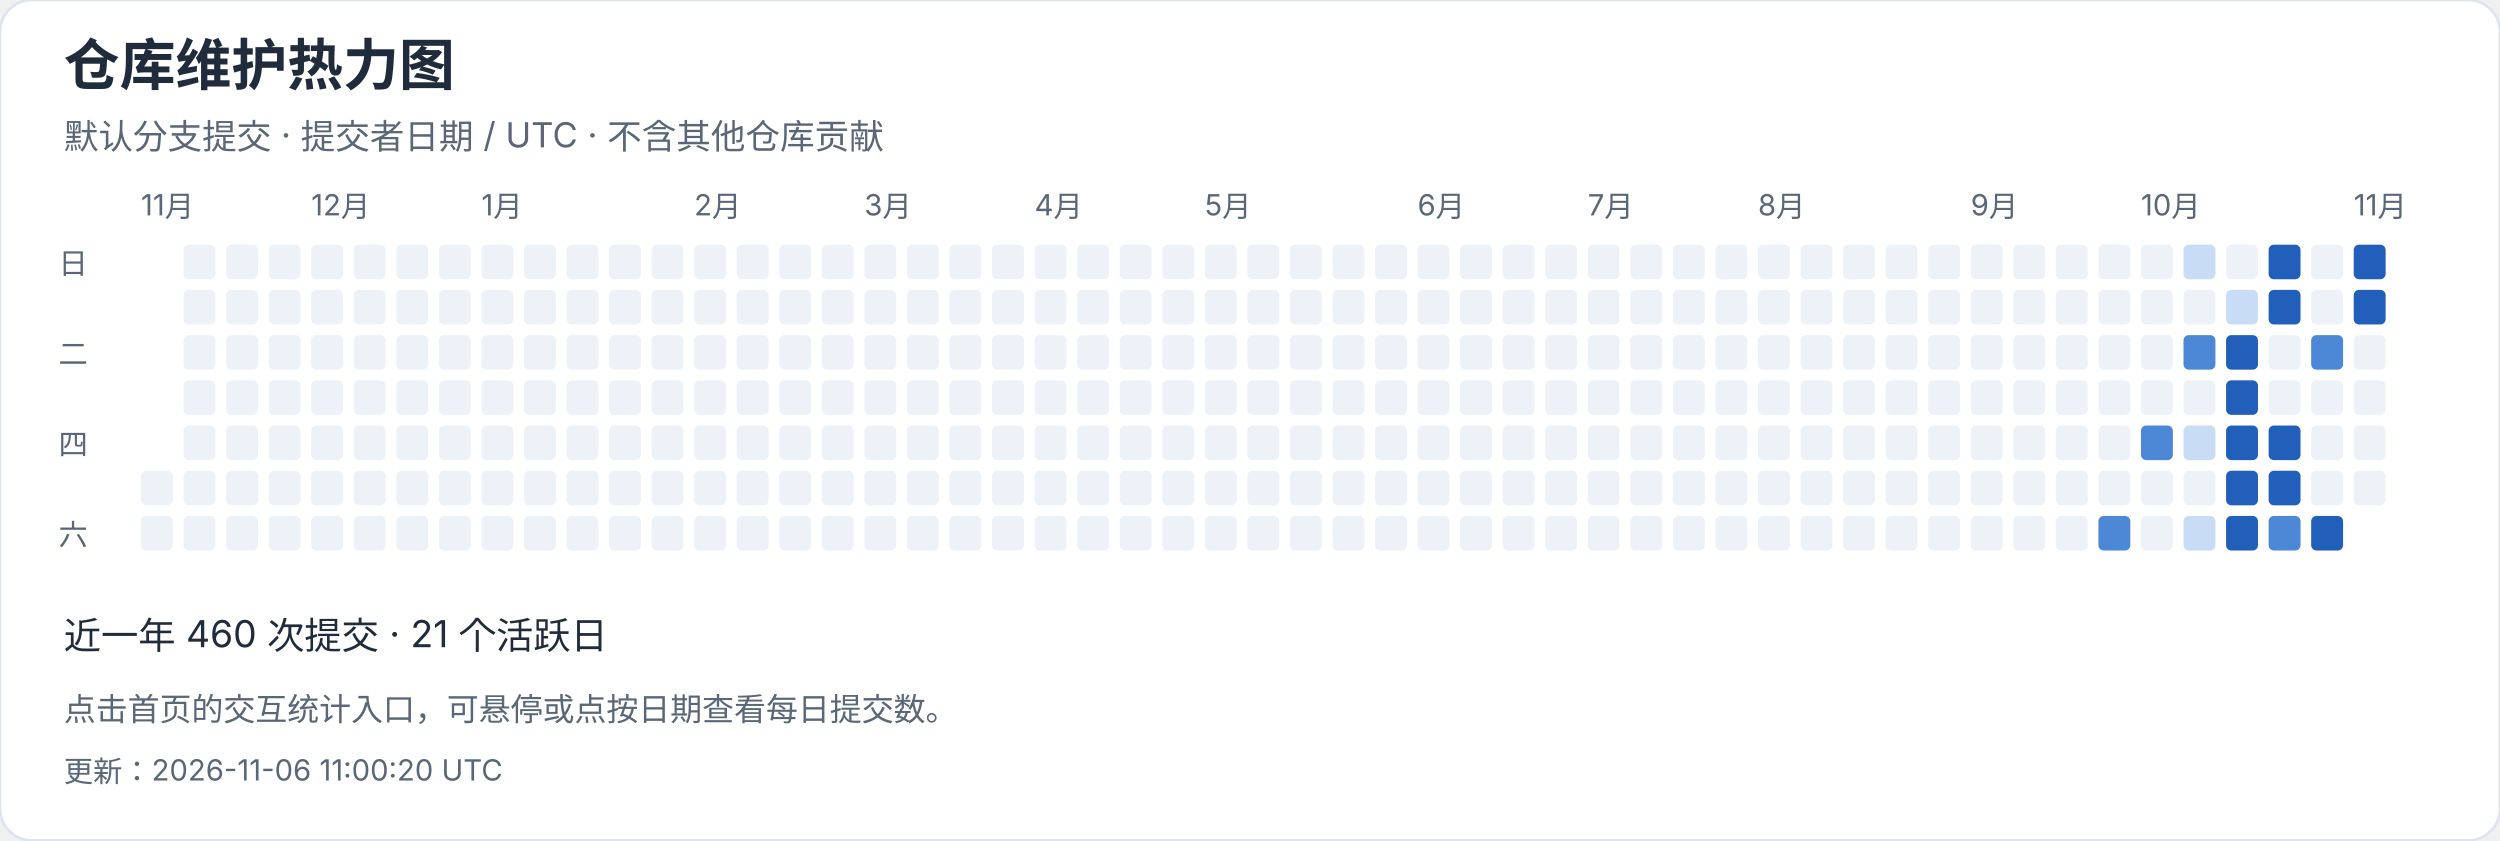
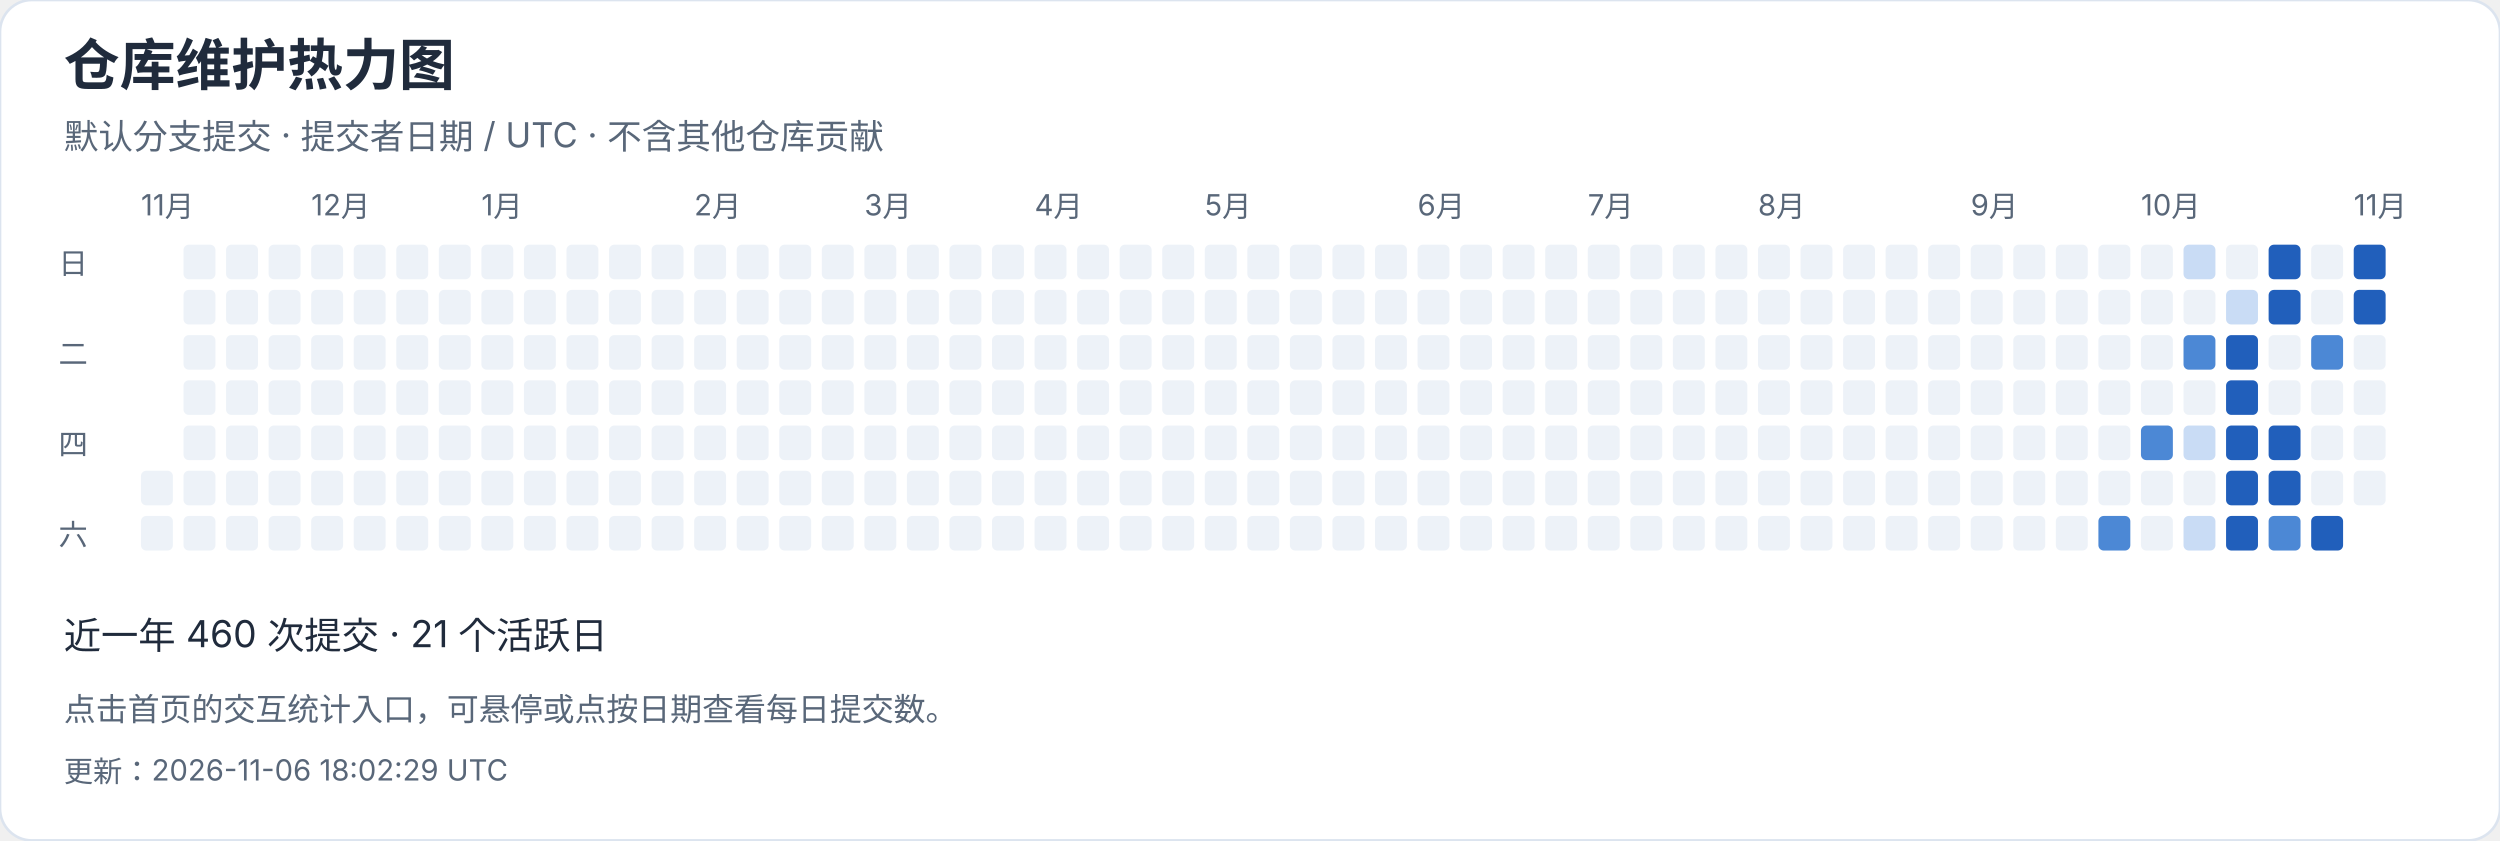
<svg xmlns="http://www.w3.org/2000/svg" width="940" height="316" viewBox="0 0 940 316" role="img" aria-label="仓库维护热力图">
  <style>text{font-family:-apple-system,BlinkMacSystemFont,"Segoe UI","PingFang SC","Microsoft YaHei",sans-serif;font-variant-numeric:tabular-nums}</style>
  <rect width="940" height="316" rx="12" fill="white" stroke="#dce4ef" />
  <text x="24" y="32" font-size="21" fill="#202b3c" font-weight="650" text-anchor="start">仓库维护热力图</text>
  <text x="24" y="56" font-size="13" fill="#596779" font-weight="400" text-anchor="start">默认分支提交 · 提交者日期 / UTC · 不含其他仓库贡献</text>
  <text x="53" y="81" font-size="11" fill="#596779" font-weight="400" text-anchor="start">11月</text>
  <rect x="53" y="177" width="12" height="13" rx="2" fill="#edf2f8" />
  <rect x="53" y="194" width="12" height="13" rx="2" fill="#edf2f8" />
  <rect x="69" y="92" width="12" height="13" rx="2" fill="#edf2f8" />
  <rect x="69" y="109" width="12" height="13" rx="2" fill="#edf2f8" />
  <rect x="69" y="126" width="12" height="13" rx="2" fill="#edf2f8" />
  <rect x="69" y="143" width="12" height="13" rx="2" fill="#edf2f8" />
  <rect x="69" y="160" width="12" height="13" rx="2" fill="#edf2f8" />
  <rect x="69" y="177" width="12" height="13" rx="2" fill="#edf2f8" />
  <rect x="69" y="194" width="12" height="13" rx="2" fill="#edf2f8" />
  <rect x="85" y="92" width="12" height="13" rx="2" fill="#edf2f8" />
  <rect x="85" y="109" width="12" height="13" rx="2" fill="#edf2f8" />
  <rect x="85" y="126" width="12" height="13" rx="2" fill="#edf2f8" />
  <rect x="85" y="143" width="12" height="13" rx="2" fill="#edf2f8" />
  <rect x="85" y="160" width="12" height="13" rx="2" fill="#edf2f8" />
  <rect x="85" y="177" width="12" height="13" rx="2" fill="#edf2f8" />
  <rect x="85" y="194" width="12" height="13" rx="2" fill="#edf2f8" />
  <rect x="101" y="92" width="12" height="13" rx="2" fill="#edf2f8" />
  <rect x="101" y="109" width="12" height="13" rx="2" fill="#edf2f8" />
  <rect x="101" y="126" width="12" height="13" rx="2" fill="#edf2f8" />
  <rect x="101" y="143" width="12" height="13" rx="2" fill="#edf2f8" />
  <rect x="101" y="160" width="12" height="13" rx="2" fill="#edf2f8" />
  <rect x="101" y="177" width="12" height="13" rx="2" fill="#edf2f8" />
  <rect x="101" y="194" width="12" height="13" rx="2" fill="#edf2f8" />
  <rect x="117" y="92" width="12" height="13" rx="2" fill="#edf2f8" />
  <text x="117" y="81" font-size="11" fill="#596779" font-weight="400" text-anchor="start">12月</text>
  <rect x="117" y="109" width="12" height="13" rx="2" fill="#edf2f8" />
  <rect x="117" y="126" width="12" height="13" rx="2" fill="#edf2f8" />
  <rect x="117" y="143" width="12" height="13" rx="2" fill="#edf2f8" />
  <rect x="117" y="160" width="12" height="13" rx="2" fill="#edf2f8" />
  <rect x="117" y="177" width="12" height="13" rx="2" fill="#edf2f8" />
  <rect x="117" y="194" width="12" height="13" rx="2" fill="#edf2f8" />
  <rect x="133" y="92" width="12" height="13" rx="2" fill="#edf2f8" />
  <rect x="133" y="109" width="12" height="13" rx="2" fill="#edf2f8" />
  <rect x="133" y="126" width="12" height="13" rx="2" fill="#edf2f8" />
  <rect x="133" y="143" width="12" height="13" rx="2" fill="#edf2f8" />
  <rect x="133" y="160" width="12" height="13" rx="2" fill="#edf2f8" />
  <rect x="133" y="177" width="12" height="13" rx="2" fill="#edf2f8" />
  <rect x="133" y="194" width="12" height="13" rx="2" fill="#edf2f8" />
  <rect x="149" y="92" width="12" height="13" rx="2" fill="#edf2f8" />
  <rect x="149" y="109" width="12" height="13" rx="2" fill="#edf2f8" />
  <rect x="149" y="126" width="12" height="13" rx="2" fill="#edf2f8" />
  <rect x="149" y="143" width="12" height="13" rx="2" fill="#edf2f8" />
  <rect x="149" y="160" width="12" height="13" rx="2" fill="#edf2f8" />
  <rect x="149" y="177" width="12" height="13" rx="2" fill="#edf2f8" />
  <rect x="149" y="194" width="12" height="13" rx="2" fill="#edf2f8" />
  <rect x="165" y="92" width="12" height="13" rx="2" fill="#edf2f8" />
  <rect x="165" y="109" width="12" height="13" rx="2" fill="#edf2f8" />
  <rect x="165" y="126" width="12" height="13" rx="2" fill="#edf2f8" />
  <rect x="165" y="143" width="12" height="13" rx="2" fill="#edf2f8" />
  <rect x="165" y="160" width="12" height="13" rx="2" fill="#edf2f8" />
  <rect x="165" y="177" width="12" height="13" rx="2" fill="#edf2f8" />
  <rect x="165" y="194" width="12" height="13" rx="2" fill="#edf2f8" />
  <rect x="181" y="92" width="12" height="13" rx="2" fill="#edf2f8" />
  <rect x="181" y="109" width="12" height="13" rx="2" fill="#edf2f8" />
  <rect x="181" y="126" width="12" height="13" rx="2" fill="#edf2f8" />
  <rect x="181" y="143" width="12" height="13" rx="2" fill="#edf2f8" />
  <text x="181" y="81" font-size="11" fill="#596779" font-weight="400" text-anchor="start">1月</text>
  <rect x="181" y="160" width="12" height="13" rx="2" fill="#edf2f8" />
  <rect x="181" y="177" width="12" height="13" rx="2" fill="#edf2f8" />
  <rect x="181" y="194" width="12" height="13" rx="2" fill="#edf2f8" />
  <rect x="197" y="92" width="12" height="13" rx="2" fill="#edf2f8" />
  <rect x="197" y="109" width="12" height="13" rx="2" fill="#edf2f8" />
  <rect x="197" y="126" width="12" height="13" rx="2" fill="#edf2f8" />
  <rect x="197" y="143" width="12" height="13" rx="2" fill="#edf2f8" />
  <rect x="197" y="160" width="12" height="13" rx="2" fill="#edf2f8" />
  <rect x="197" y="177" width="12" height="13" rx="2" fill="#edf2f8" />
  <rect x="197" y="194" width="12" height="13" rx="2" fill="#edf2f8" />
  <rect x="213" y="92" width="12" height="13" rx="2" fill="#edf2f8" />
  <rect x="213" y="109" width="12" height="13" rx="2" fill="#edf2f8" />
  <rect x="213" y="126" width="12" height="13" rx="2" fill="#edf2f8" />
  <rect x="213" y="143" width="12" height="13" rx="2" fill="#edf2f8" />
  <rect x="213" y="160" width="12" height="13" rx="2" fill="#edf2f8" />
  <rect x="213" y="177" width="12" height="13" rx="2" fill="#edf2f8" />
  <rect x="213" y="194" width="12" height="13" rx="2" fill="#edf2f8" />
  <rect x="229" y="92" width="12" height="13" rx="2" fill="#edf2f8" />
  <rect x="229" y="109" width="12" height="13" rx="2" fill="#edf2f8" />
  <rect x="229" y="126" width="12" height="13" rx="2" fill="#edf2f8" />
  <rect x="229" y="143" width="12" height="13" rx="2" fill="#edf2f8" />
  <rect x="229" y="160" width="12" height="13" rx="2" fill="#edf2f8" />
  <rect x="229" y="177" width="12" height="13" rx="2" fill="#edf2f8" />
  <rect x="229" y="194" width="12" height="13" rx="2" fill="#edf2f8" />
  <rect x="245" y="92" width="12" height="13" rx="2" fill="#edf2f8" />
  <rect x="245" y="109" width="12" height="13" rx="2" fill="#edf2f8" />
  <rect x="245" y="126" width="12" height="13" rx="2" fill="#edf2f8" />
  <rect x="245" y="143" width="12" height="13" rx="2" fill="#edf2f8" />
  <rect x="245" y="160" width="12" height="13" rx="2" fill="#edf2f8" />
  <rect x="245" y="177" width="12" height="13" rx="2" fill="#edf2f8" />
  <rect x="245" y="194" width="12" height="13" rx="2" fill="#edf2f8" />
  <text x="261" y="81" font-size="11" fill="#596779" font-weight="400" text-anchor="start">2月</text>
  <rect x="261" y="92" width="12" height="13" rx="2" fill="#edf2f8" />
  <rect x="261" y="109" width="12" height="13" rx="2" fill="#edf2f8" />
  <rect x="261" y="126" width="12" height="13" rx="2" fill="#edf2f8" />
  <rect x="261" y="143" width="12" height="13" rx="2" fill="#edf2f8" />
  <rect x="261" y="160" width="12" height="13" rx="2" fill="#edf2f8" />
  <rect x="261" y="177" width="12" height="13" rx="2" fill="#edf2f8" />
  <rect x="261" y="194" width="12" height="13" rx="2" fill="#edf2f8" />
  <rect x="277" y="92" width="12" height="13" rx="2" fill="#edf2f8" />
  <rect x="277" y="109" width="12" height="13" rx="2" fill="#edf2f8" />
  <rect x="277" y="126" width="12" height="13" rx="2" fill="#edf2f8" />
  <rect x="277" y="143" width="12" height="13" rx="2" fill="#edf2f8" />
  <rect x="277" y="160" width="12" height="13" rx="2" fill="#edf2f8" />
  <rect x="277" y="177" width="12" height="13" rx="2" fill="#edf2f8" />
  <rect x="277" y="194" width="12" height="13" rx="2" fill="#edf2f8" />
  <rect x="293" y="92" width="12" height="13" rx="2" fill="#edf2f8" />
  <rect x="293" y="109" width="12" height="13" rx="2" fill="#edf2f8" />
  <rect x="293" y="126" width="12" height="13" rx="2" fill="#edf2f8" />
  <rect x="293" y="143" width="12" height="13" rx="2" fill="#edf2f8" />
  <rect x="293" y="160" width="12" height="13" rx="2" fill="#edf2f8" />
  <rect x="293" y="177" width="12" height="13" rx="2" fill="#edf2f8" />
  <rect x="293" y="194" width="12" height="13" rx="2" fill="#edf2f8" />
  <rect x="309" y="92" width="12" height="13" rx="2" fill="#edf2f8" />
  <rect x="309" y="109" width="12" height="13" rx="2" fill="#edf2f8" />
  <rect x="309" y="126" width="12" height="13" rx="2" fill="#edf2f8" />
  <rect x="309" y="143" width="12" height="13" rx="2" fill="#edf2f8" />
  <rect x="309" y="160" width="12" height="13" rx="2" fill="#edf2f8" />
  <rect x="309" y="177" width="12" height="13" rx="2" fill="#edf2f8" />
  <rect x="309" y="194" width="12" height="13" rx="2" fill="#edf2f8" />
  <text x="325" y="81" font-size="11" fill="#596779" font-weight="400" text-anchor="start">3月</text>
  <rect x="325" y="92" width="12" height="13" rx="2" fill="#edf2f8" />
  <rect x="325" y="109" width="12" height="13" rx="2" fill="#edf2f8" />
  <rect x="325" y="126" width="12" height="13" rx="2" fill="#edf2f8" />
  <rect x="325" y="143" width="12" height="13" rx="2" fill="#edf2f8" />
  <rect x="325" y="160" width="12" height="13" rx="2" fill="#edf2f8" />
  <rect x="325" y="177" width="12" height="13" rx="2" fill="#edf2f8" />
  <rect x="325" y="194" width="12" height="13" rx="2" fill="#edf2f8" />
  <rect x="341" y="92" width="12" height="13" rx="2" fill="#edf2f8" />
  <rect x="341" y="109" width="12" height="13" rx="2" fill="#edf2f8" />
  <rect x="341" y="126" width="12" height="13" rx="2" fill="#edf2f8" />
  <rect x="341" y="143" width="12" height="13" rx="2" fill="#edf2f8" />
  <rect x="341" y="160" width="12" height="13" rx="2" fill="#edf2f8" />
  <rect x="341" y="177" width="12" height="13" rx="2" fill="#edf2f8" />
  <rect x="341" y="194" width="12" height="13" rx="2" fill="#edf2f8" />
  <rect x="357" y="92" width="12" height="13" rx="2" fill="#edf2f8" />
  <rect x="357" y="109" width="12" height="13" rx="2" fill="#edf2f8" />
  <rect x="357" y="126" width="12" height="13" rx="2" fill="#edf2f8" />
  <rect x="357" y="143" width="12" height="13" rx="2" fill="#edf2f8" />
  <rect x="357" y="160" width="12" height="13" rx="2" fill="#edf2f8" />
  <rect x="357" y="177" width="12" height="13" rx="2" fill="#edf2f8" />
  <rect x="357" y="194" width="12" height="13" rx="2" fill="#edf2f8" />
  <rect x="373" y="92" width="12" height="13" rx="2" fill="#edf2f8" />
  <rect x="373" y="109" width="12" height="13" rx="2" fill="#edf2f8" />
  <rect x="373" y="126" width="12" height="13" rx="2" fill="#edf2f8" />
  <rect x="373" y="143" width="12" height="13" rx="2" fill="#edf2f8" />
  <rect x="373" y="160" width="12" height="13" rx="2" fill="#edf2f8" />
  <rect x="373" y="177" width="12" height="13" rx="2" fill="#edf2f8" />
  <rect x="373" y="194" width="12" height="13" rx="2" fill="#edf2f8" />
  <rect x="389" y="92" width="12" height="13" rx="2" fill="#edf2f8" />
  <rect x="389" y="109" width="12" height="13" rx="2" fill="#edf2f8" />
  <rect x="389" y="126" width="12" height="13" rx="2" fill="#edf2f8" />
  <text x="389" y="81" font-size="11" fill="#596779" font-weight="400" text-anchor="start">4月</text>
  <rect x="389" y="143" width="12" height="13" rx="2" fill="#edf2f8" />
  <rect x="389" y="160" width="12" height="13" rx="2" fill="#edf2f8" />
  <rect x="389" y="177" width="12" height="13" rx="2" fill="#edf2f8" />
  <rect x="389" y="194" width="12" height="13" rx="2" fill="#edf2f8" />
  <rect x="405" y="92" width="12" height="13" rx="2" fill="#edf2f8" />
  <rect x="405" y="109" width="12" height="13" rx="2" fill="#edf2f8" />
  <rect x="405" y="126" width="12" height="13" rx="2" fill="#edf2f8" />
  <rect x="405" y="143" width="12" height="13" rx="2" fill="#edf2f8" />
  <rect x="405" y="160" width="12" height="13" rx="2" fill="#edf2f8" />
  <rect x="405" y="177" width="12" height="13" rx="2" fill="#edf2f8" />
  <rect x="405" y="194" width="12" height="13" rx="2" fill="#edf2f8" />
  <rect x="421" y="92" width="12" height="13" rx="2" fill="#edf2f8" />
  <rect x="421" y="109" width="12" height="13" rx="2" fill="#edf2f8" />
  <rect x="421" y="126" width="12" height="13" rx="2" fill="#edf2f8" />
  <rect x="421" y="143" width="12" height="13" rx="2" fill="#edf2f8" />
  <rect x="421" y="160" width="12" height="13" rx="2" fill="#edf2f8" />
  <rect x="421" y="177" width="12" height="13" rx="2" fill="#edf2f8" />
  <rect x="421" y="194" width="12" height="13" rx="2" fill="#edf2f8" />
  <rect x="437" y="92" width="12" height="13" rx="2" fill="#edf2f8" />
  <rect x="437" y="109" width="12" height="13" rx="2" fill="#edf2f8" />
  <rect x="437" y="126" width="12" height="13" rx="2" fill="#edf2f8" />
  <rect x="437" y="143" width="12" height="13" rx="2" fill="#edf2f8" />
  <rect x="437" y="160" width="12" height="13" rx="2" fill="#edf2f8" />
  <rect x="437" y="177" width="12" height="13" rx="2" fill="#edf2f8" />
  <rect x="437" y="194" width="12" height="13" rx="2" fill="#edf2f8" />
  <rect x="453" y="92" width="12" height="13" rx="2" fill="#edf2f8" />
  <rect x="453" y="109" width="12" height="13" rx="2" fill="#edf2f8" />
  <rect x="453" y="126" width="12" height="13" rx="2" fill="#edf2f8" />
  <rect x="453" y="143" width="12" height="13" rx="2" fill="#edf2f8" />
  <rect x="453" y="160" width="12" height="13" rx="2" fill="#edf2f8" />
  <text x="453" y="81" font-size="11" fill="#596779" font-weight="400" text-anchor="start">5月</text>
  <rect x="453" y="177" width="12" height="13" rx="2" fill="#edf2f8" />
  <rect x="453" y="194" width="12" height="13" rx="2" fill="#edf2f8" />
  <rect x="469" y="92" width="12" height="13" rx="2" fill="#edf2f8" />
  <rect x="469" y="109" width="12" height="13" rx="2" fill="#edf2f8" />
  <rect x="469" y="126" width="12" height="13" rx="2" fill="#edf2f8" />
  <rect x="469" y="143" width="12" height="13" rx="2" fill="#edf2f8" />
  <rect x="469" y="160" width="12" height="13" rx="2" fill="#edf2f8" />
  <rect x="469" y="177" width="12" height="13" rx="2" fill="#edf2f8" />
  <rect x="469" y="194" width="12" height="13" rx="2" fill="#edf2f8" />
  <rect x="485" y="92" width="12" height="13" rx="2" fill="#edf2f8" />
  <rect x="485" y="109" width="12" height="13" rx="2" fill="#edf2f8" />
  <rect x="485" y="126" width="12" height="13" rx="2" fill="#edf2f8" />
  <rect x="485" y="143" width="12" height="13" rx="2" fill="#edf2f8" />
  <rect x="485" y="160" width="12" height="13" rx="2" fill="#edf2f8" />
  <rect x="485" y="177" width="12" height="13" rx="2" fill="#edf2f8" />
  <rect x="485" y="194" width="12" height="13" rx="2" fill="#edf2f8" />
  <rect x="501" y="92" width="12" height="13" rx="2" fill="#edf2f8" />
  <rect x="501" y="109" width="12" height="13" rx="2" fill="#edf2f8" />
  <rect x="501" y="126" width="12" height="13" rx="2" fill="#edf2f8" />
  <rect x="501" y="143" width="12" height="13" rx="2" fill="#edf2f8" />
  <rect x="501" y="160" width="12" height="13" rx="2" fill="#edf2f8" />
  <rect x="501" y="177" width="12" height="13" rx="2" fill="#edf2f8" />
  <rect x="501" y="194" width="12" height="13" rx="2" fill="#edf2f8" />
  <rect x="517" y="92" width="12" height="13" rx="2" fill="#edf2f8" />
  <rect x="517" y="109" width="12" height="13" rx="2" fill="#edf2f8" />
  <rect x="517" y="126" width="12" height="13" rx="2" fill="#edf2f8" />
  <rect x="517" y="143" width="12" height="13" rx="2" fill="#edf2f8" />
  <rect x="517" y="160" width="12" height="13" rx="2" fill="#edf2f8" />
  <rect x="517" y="177" width="12" height="13" rx="2" fill="#edf2f8" />
  <rect x="517" y="194" width="12" height="13" rx="2" fill="#edf2f8" />
  <rect x="533" y="92" width="12" height="13" rx="2" fill="#edf2f8" />
  <text x="533" y="81" font-size="11" fill="#596779" font-weight="400" text-anchor="start">6月</text>
  <rect x="533" y="109" width="12" height="13" rx="2" fill="#edf2f8" />
  <rect x="533" y="126" width="12" height="13" rx="2" fill="#edf2f8" />
  <rect x="533" y="143" width="12" height="13" rx="2" fill="#edf2f8" />
  <rect x="533" y="160" width="12" height="13" rx="2" fill="#edf2f8" />
  <rect x="533" y="177" width="12" height="13" rx="2" fill="#edf2f8" />
  <rect x="533" y="194" width="12" height="13" rx="2" fill="#edf2f8" />
  <rect x="549" y="92" width="12" height="13" rx="2" fill="#edf2f8" />
  <rect x="549" y="109" width="12" height="13" rx="2" fill="#edf2f8" />
  <rect x="549" y="126" width="12" height="13" rx="2" fill="#edf2f8" />
  <rect x="549" y="143" width="12" height="13" rx="2" fill="#edf2f8" />
  <rect x="549" y="160" width="12" height="13" rx="2" fill="#edf2f8" />
  <rect x="549" y="177" width="12" height="13" rx="2" fill="#edf2f8" />
  <rect x="549" y="194" width="12" height="13" rx="2" fill="#edf2f8" />
  <rect x="565" y="92" width="12" height="13" rx="2" fill="#edf2f8" />
  <rect x="565" y="109" width="12" height="13" rx="2" fill="#edf2f8" />
  <rect x="565" y="126" width="12" height="13" rx="2" fill="#edf2f8" />
  <rect x="565" y="143" width="12" height="13" rx="2" fill="#edf2f8" />
  <rect x="565" y="160" width="12" height="13" rx="2" fill="#edf2f8" />
  <rect x="565" y="177" width="12" height="13" rx="2" fill="#edf2f8" />
  <rect x="565" y="194" width="12" height="13" rx="2" fill="#edf2f8" />
  <rect x="581" y="92" width="12" height="13" rx="2" fill="#edf2f8" />
  <rect x="581" y="109" width="12" height="13" rx="2" fill="#edf2f8" />
  <rect x="581" y="126" width="12" height="13" rx="2" fill="#edf2f8" />
  <rect x="581" y="143" width="12" height="13" rx="2" fill="#edf2f8" />
  <rect x="581" y="160" width="12" height="13" rx="2" fill="#edf2f8" />
  <rect x="581" y="177" width="12" height="13" rx="2" fill="#edf2f8" />
  <rect x="581" y="194" width="12" height="13" rx="2" fill="#edf2f8" />
  <rect x="597" y="92" width="12" height="13" rx="2" fill="#edf2f8" />
  <rect x="597" y="109" width="12" height="13" rx="2" fill="#edf2f8" />
  <rect x="597" y="126" width="12" height="13" rx="2" fill="#edf2f8" />
  <text x="597" y="81" font-size="11" fill="#596779" font-weight="400" text-anchor="start">7月</text>
  <rect x="597" y="143" width="12" height="13" rx="2" fill="#edf2f8" />
  <rect x="597" y="160" width="12" height="13" rx="2" fill="#edf2f8" />
  <rect x="597" y="177" width="12" height="13" rx="2" fill="#edf2f8" />
  <rect x="597" y="194" width="12" height="13" rx="2" fill="#edf2f8" />
  <rect x="613" y="92" width="12" height="13" rx="2" fill="#edf2f8" />
  <rect x="613" y="109" width="12" height="13" rx="2" fill="#edf2f8" />
  <rect x="613" y="126" width="12" height="13" rx="2" fill="#edf2f8" />
  <rect x="613" y="143" width="12" height="13" rx="2" fill="#edf2f8" />
  <rect x="613" y="160" width="12" height="13" rx="2" fill="#edf2f8" />
  <rect x="613" y="177" width="12" height="13" rx="2" fill="#edf2f8" />
  <rect x="613" y="194" width="12" height="13" rx="2" fill="#edf2f8" />
  <rect x="629" y="92" width="12" height="13" rx="2" fill="#edf2f8" />
  <rect x="629" y="109" width="12" height="13" rx="2" fill="#edf2f8" />
  <rect x="629" y="126" width="12" height="13" rx="2" fill="#edf2f8" />
  <rect x="629" y="143" width="12" height="13" rx="2" fill="#edf2f8" />
  <rect x="629" y="160" width="12" height="13" rx="2" fill="#edf2f8" />
  <rect x="629" y="177" width="12" height="13" rx="2" fill="#edf2f8" />
  <rect x="629" y="194" width="12" height="13" rx="2" fill="#edf2f8" />
  <rect x="645" y="92" width="12" height="13" rx="2" fill="#edf2f8" />
  <rect x="645" y="109" width="12" height="13" rx="2" fill="#edf2f8" />
  <rect x="645" y="126" width="12" height="13" rx="2" fill="#edf2f8" />
  <rect x="645" y="143" width="12" height="13" rx="2" fill="#edf2f8" />
  <rect x="645" y="160" width="12" height="13" rx="2" fill="#edf2f8" />
  <rect x="645" y="177" width="12" height="13" rx="2" fill="#edf2f8" />
  <rect x="645" y="194" width="12" height="13" rx="2" fill="#edf2f8" />
  <rect x="661" y="92" width="12" height="13" rx="2" fill="#edf2f8" />
  <rect x="661" y="109" width="12" height="13" rx="2" fill="#edf2f8" />
  <rect x="661" y="126" width="12" height="13" rx="2" fill="#edf2f8" />
  <rect x="661" y="143" width="12" height="13" rx="2" fill="#edf2f8" />
  <rect x="661" y="160" width="12" height="13" rx="2" fill="#edf2f8" />
  <rect x="661" y="177" width="12" height="13" rx="2" fill="#edf2f8" />
  <text x="661" y="81" font-size="11" fill="#596779" font-weight="400" text-anchor="start">8月</text>
  <rect x="661" y="194" width="12" height="13" rx="2" fill="#edf2f8" />
  <rect x="677" y="92" width="12" height="13" rx="2" fill="#edf2f8" />
  <rect x="677" y="109" width="12" height="13" rx="2" fill="#edf2f8" />
  <rect x="677" y="126" width="12" height="13" rx="2" fill="#edf2f8" />
  <rect x="677" y="143" width="12" height="13" rx="2" fill="#edf2f8" />
  <rect x="677" y="160" width="12" height="13" rx="2" fill="#edf2f8" />
  <rect x="677" y="177" width="12" height="13" rx="2" fill="#edf2f8" />
  <rect x="677" y="194" width="12" height="13" rx="2" fill="#edf2f8" />
  <rect x="693" y="92" width="12" height="13" rx="2" fill="#edf2f8" />
  <rect x="693" y="109" width="12" height="13" rx="2" fill="#edf2f8" />
  <rect x="693" y="126" width="12" height="13" rx="2" fill="#edf2f8" />
  <rect x="693" y="143" width="12" height="13" rx="2" fill="#edf2f8" />
  <rect x="693" y="160" width="12" height="13" rx="2" fill="#edf2f8" />
  <rect x="693" y="177" width="12" height="13" rx="2" fill="#edf2f8" />
  <rect x="693" y="194" width="12" height="13" rx="2" fill="#edf2f8" />
  <rect x="709" y="92" width="12" height="13" rx="2" fill="#edf2f8" />
  <rect x="709" y="109" width="12" height="13" rx="2" fill="#edf2f8" />
  <rect x="709" y="126" width="12" height="13" rx="2" fill="#edf2f8" />
  <rect x="709" y="143" width="12" height="13" rx="2" fill="#edf2f8" />
  <rect x="709" y="160" width="12" height="13" rx="2" fill="#edf2f8" />
  <rect x="709" y="177" width="12" height="13" rx="2" fill="#edf2f8" />
  <rect x="709" y="194" width="12" height="13" rx="2" fill="#edf2f8" />
  <rect x="725" y="92" width="12" height="13" rx="2" fill="#edf2f8" />
  <rect x="725" y="109" width="12" height="13" rx="2" fill="#edf2f8" />
  <rect x="725" y="126" width="12" height="13" rx="2" fill="#edf2f8" />
  <rect x="725" y="143" width="12" height="13" rx="2" fill="#edf2f8" />
  <rect x="725" y="160" width="12" height="13" rx="2" fill="#edf2f8" />
  <rect x="725" y="177" width="12" height="13" rx="2" fill="#edf2f8" />
  <rect x="725" y="194" width="12" height="13" rx="2" fill="#edf2f8" />
  <rect x="741" y="92" width="12" height="13" rx="2" fill="#edf2f8" />
  <rect x="741" y="109" width="12" height="13" rx="2" fill="#edf2f8" />
  <text x="741" y="81" font-size="11" fill="#596779" font-weight="400" text-anchor="start">9月</text>
  <rect x="741" y="126" width="12" height="13" rx="2" fill="#edf2f8" />
  <rect x="741" y="143" width="12" height="13" rx="2" fill="#edf2f8" />
  <rect x="741" y="160" width="12" height="13" rx="2" fill="#edf2f8" />
  <rect x="741" y="177" width="12" height="13" rx="2" fill="#edf2f8" />
  <rect x="741" y="194" width="12" height="13" rx="2" fill="#edf2f8" />
  <rect x="757" y="92" width="12" height="13" rx="2" fill="#edf2f8" />
  <rect x="757" y="109" width="12" height="13" rx="2" fill="#edf2f8" />
  <rect x="757" y="126" width="12" height="13" rx="2" fill="#edf2f8" />
  <rect x="757" y="143" width="12" height="13" rx="2" fill="#edf2f8" />
  <rect x="757" y="160" width="12" height="13" rx="2" fill="#edf2f8" />
  <rect x="757" y="177" width="12" height="13" rx="2" fill="#edf2f8" />
  <rect x="757" y="194" width="12" height="13" rx="2" fill="#edf2f8" />
  <rect x="773" y="92" width="12" height="13" rx="2" fill="#edf2f8" />
  <rect x="773" y="109" width="12" height="13" rx="2" fill="#edf2f8" />
  <rect x="773" y="126" width="12" height="13" rx="2" fill="#edf2f8" />
  <rect x="773" y="143" width="12" height="13" rx="2" fill="#edf2f8" />
  <rect x="773" y="160" width="12" height="13" rx="2" fill="#edf2f8" />
  <rect x="773" y="177" width="12" height="13" rx="2" fill="#edf2f8" />
  <rect x="773" y="194" width="12" height="13" rx="2" fill="#edf2f8" />
  <rect x="789" y="92" width="12" height="13" rx="2" fill="#edf2f8" />
  <rect x="789" y="109" width="12" height="13" rx="2" fill="#edf2f8" />
  <rect x="789" y="126" width="12" height="13" rx="2" fill="#edf2f8" />
  <rect x="789" y="143" width="12" height="13" rx="2" fill="#edf2f8" />
  <rect x="789" y="160" width="12" height="13" rx="2" fill="#edf2f8" />
  <rect x="789" y="177" width="12" height="13" rx="2" fill="#edf2f8" />
  <rect x="789" y="194" width="12" height="13" rx="2" fill="#4c88d5" />
  <rect x="805" y="92" width="12" height="13" rx="2" fill="#edf2f8" />
  <rect x="805" y="109" width="12" height="13" rx="2" fill="#edf2f8" />
  <rect x="805" y="126" width="12" height="13" rx="2" fill="#edf2f8" />
  <rect x="805" y="143" width="12" height="13" rx="2" fill="#edf2f8" />
  <text x="805" y="81" font-size="11" fill="#596779" font-weight="400" text-anchor="start">10月</text>
  <rect x="805" y="160" width="12" height="13" rx="2" fill="#4c88d5" />
  <rect x="805" y="177" width="12" height="13" rx="2" fill="#edf2f8" />
  <rect x="805" y="194" width="12" height="13" rx="2" fill="#edf2f8" />
  <rect x="821" y="92" width="12" height="13" rx="2" fill="#c9dcf5" />
  <rect x="821" y="109" width="12" height="13" rx="2" fill="#edf2f8" />
  <rect x="821" y="126" width="12" height="13" rx="2" fill="#4c88d5" />
  <rect x="821" y="143" width="12" height="13" rx="2" fill="#edf2f8" />
  <rect x="821" y="160" width="12" height="13" rx="2" fill="#c9dcf5" />
  <rect x="821" y="177" width="12" height="13" rx="2" fill="#edf2f8" />
  <rect x="821" y="194" width="12" height="13" rx="2" fill="#c9dcf5" />
  <rect x="837" y="92" width="12" height="13" rx="2" fill="#edf2f8" />
  <rect x="837" y="109" width="12" height="13" rx="2" fill="#c9dcf5" />
  <rect x="837" y="126" width="12" height="13" rx="2" fill="#215fbb" />
  <rect x="837" y="143" width="12" height="13" rx="2" fill="#215fbb" />
  <rect x="837" y="160" width="12" height="13" rx="2" fill="#215fbb" />
  <rect x="837" y="177" width="12" height="13" rx="2" fill="#215fbb" />
  <rect x="837" y="194" width="12" height="13" rx="2" fill="#215fbb" />
  <rect x="853" y="92" width="12" height="13" rx="2" fill="#215fbb" />
  <rect x="853" y="109" width="12" height="13" rx="2" fill="#215fbb" />
  <rect x="853" y="126" width="12" height="13" rx="2" fill="#edf2f8" />
  <rect x="853" y="143" width="12" height="13" rx="2" fill="#edf2f8" />
  <rect x="853" y="160" width="12" height="13" rx="2" fill="#215fbb" />
  <rect x="853" y="177" width="12" height="13" rx="2" fill="#215fbb" />
  <rect x="853" y="194" width="12" height="13" rx="2" fill="#4c88d5" />
  <rect x="869" y="92" width="12" height="13" rx="2" fill="#edf2f8" />
  <rect x="869" y="109" width="12" height="13" rx="2" fill="#edf2f8" />
  <rect x="869" y="126" width="12" height="13" rx="2" fill="#4c88d5" />
  <rect x="869" y="143" width="12" height="13" rx="2" fill="#edf2f8" />
  <rect x="869" y="160" width="12" height="13" rx="2" fill="#edf2f8" />
  <rect x="869" y="177" width="12" height="13" rx="2" fill="#edf2f8" />
  <rect x="869" y="194" width="12" height="13" rx="2" fill="#215fbb" />
  <text x="885" y="81" font-size="11" fill="#596779" font-weight="400" text-anchor="start">11月</text>
  <rect x="885" y="92" width="12" height="13" rx="2" fill="#215fbb" />
  <rect x="885" y="109" width="12" height="13" rx="2" fill="#215fbb" />
  <rect x="885" y="126" width="12" height="13" rx="2" fill="#edf2f8" />
  <rect x="885" y="143" width="12" height="13" rx="2" fill="#edf2f8" />
  <rect x="885" y="160" width="12" height="13" rx="2" fill="#edf2f8" />
  <rect x="885" y="177" width="12" height="13" rx="2" fill="#edf2f8" />
  <text x="22" y="103" font-size="11" fill="#596779" font-weight="400" text-anchor="start">日</text>
  <text x="22" y="137" font-size="11" fill="#596779" font-weight="400" text-anchor="start">二</text>
  <text x="22" y="171" font-size="11" fill="#596779" font-weight="400" text-anchor="start">四</text>
  <text x="22" y="205" font-size="11" fill="#596779" font-weight="400" text-anchor="start">六</text>
  <text x="24" y="244" font-size="14" fill="#202b3c" font-weight="400" text-anchor="start">近一年 460 次提交 · 21 个活跃日</text>
  <text x="24" y="271" font-size="12" fill="#596779" font-weight="400" text-anchor="start">点击首页的交互统计入口，可悬停或点按日期查看每日提交数。</text>
-   <text x="24" y="294" font-size="11" fill="#596779" font-weight="400" text-anchor="start">更新：2026-11-06 11:00:20 UTC</text>
+   <text x="24" y="294" font-size="11" fill="#596779" font-weight="400" text-anchor="start">更新：2026-11-06 18:02:29 UTC</text>
</svg>
